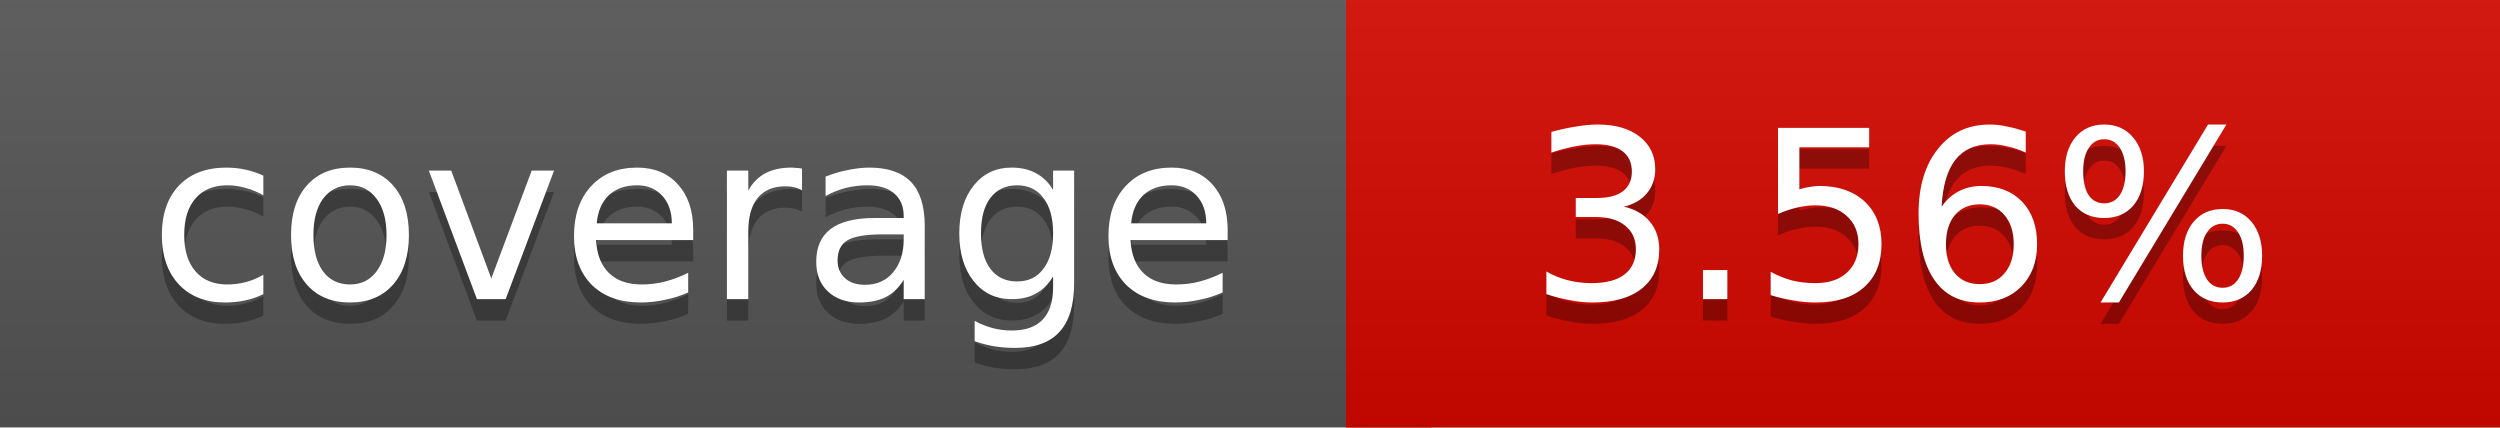
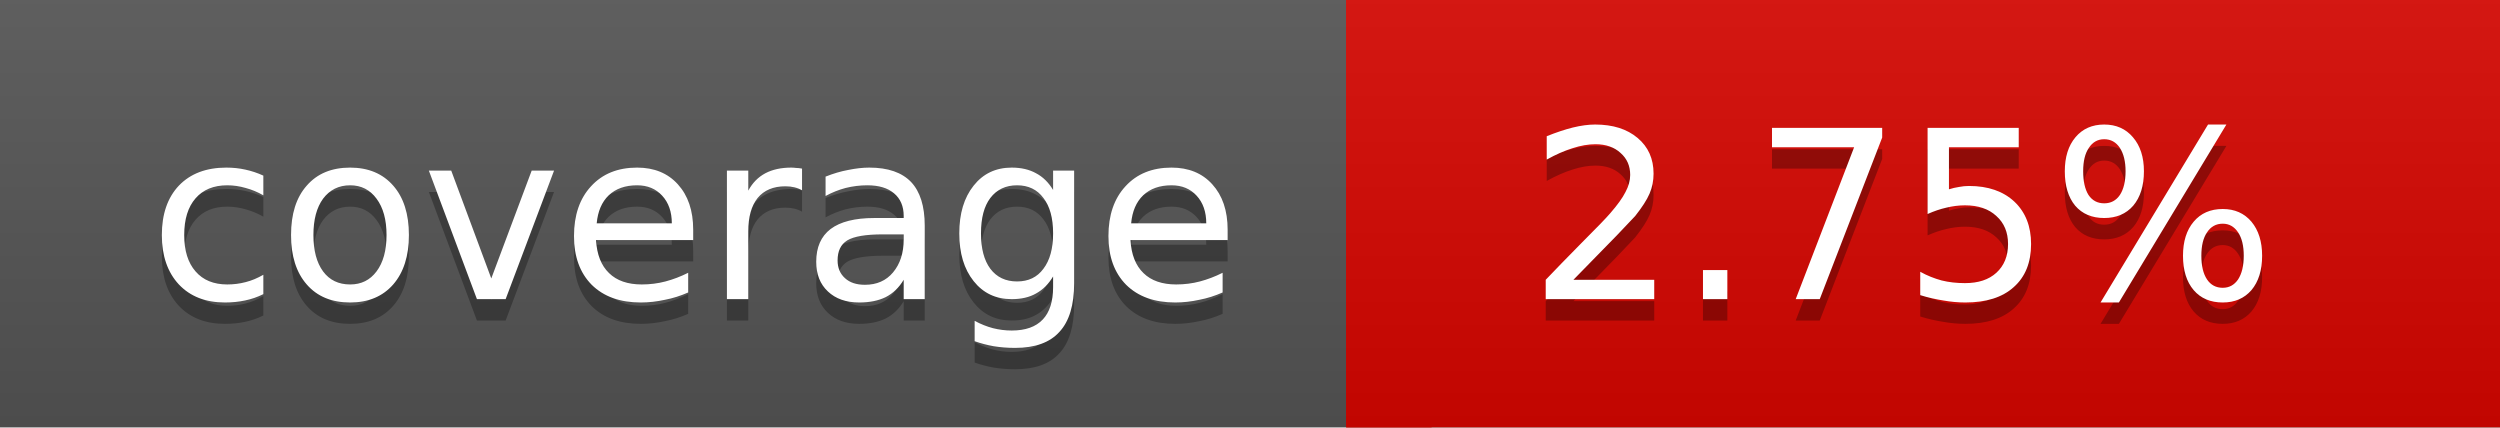
<svg xmlns="http://www.w3.org/2000/svg" width="117" height="20">
  <linearGradient id="a" x2="0" y2="100%">
    <stop offset="0" stop-color="#bbb" stop-opacity=".1" />
    <stop offset="1" stop-opacity=".1" />
  </linearGradient>
  <rect rx="0" width="117" height="20" fill="#555" />
-   <rect rx="0" x="63" width="54" height="20" fill="#d50800" />
-   <path fill="#d50800" d="M63 0h4v20h-4z" />
+   <rect rx="0" x="63" width="54" height="20" fill="#d70600" />
+   <path fill="#d70600" d="M63 0h4v20h-4z" />
  <rect rx="0" width="117" height="20" fill="url(#a)" />
  <g fill="#fff" text-anchor="middle" font-family="DejaVu Sans,Verdana,Geneva,sans-serif" font-size="11">
    <text x="32.5" y="15" fill="#010101" fill-opacity=".3">coverage</text>
    <text x="32.5" y="14">coverage</text>
-     <text x="89" y="15" fill="#010101" fill-opacity=".3">3.56%</text>
-     <text x="89" y="14">3.56%</text>
+     <text x="89" y="15" fill="#010101" fill-opacity=".3">2.75%</text>
+     <text x="89" y="14">2.75%</text>
  </g>
</svg>
